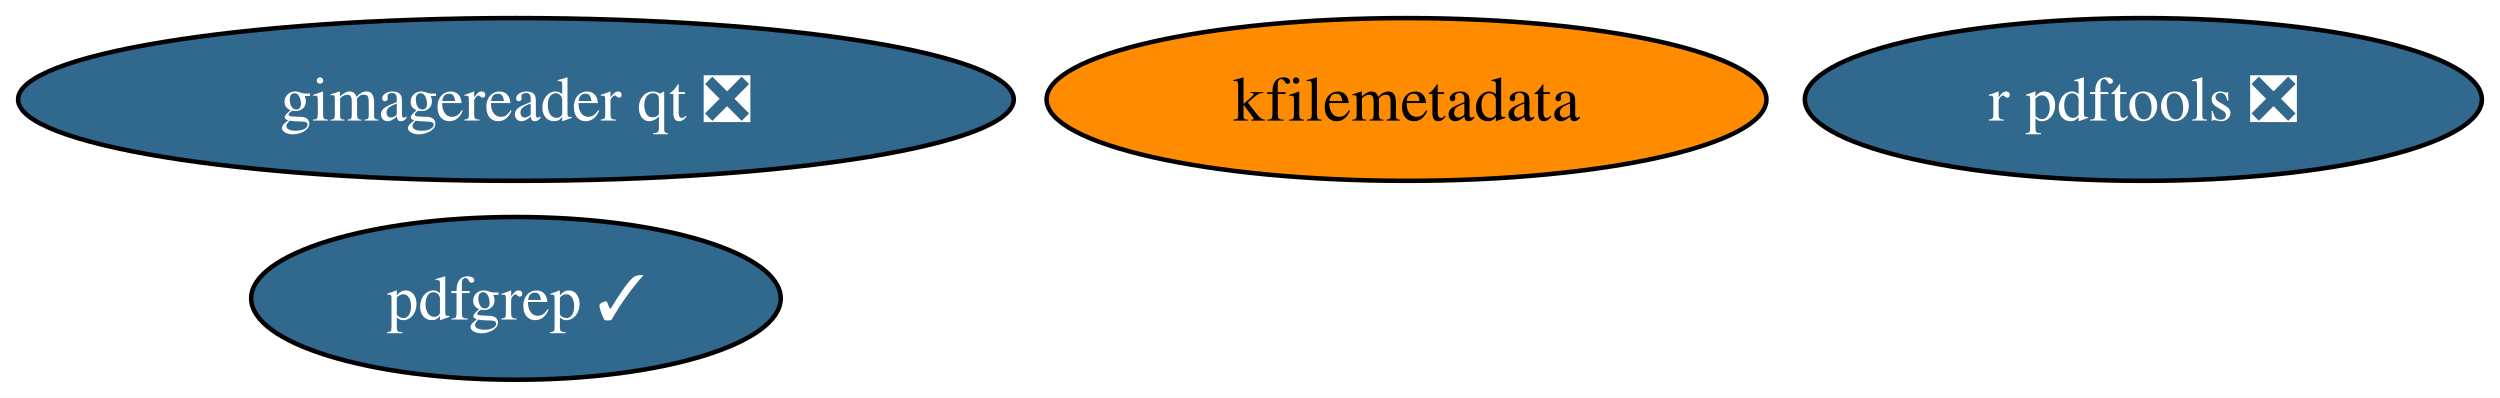
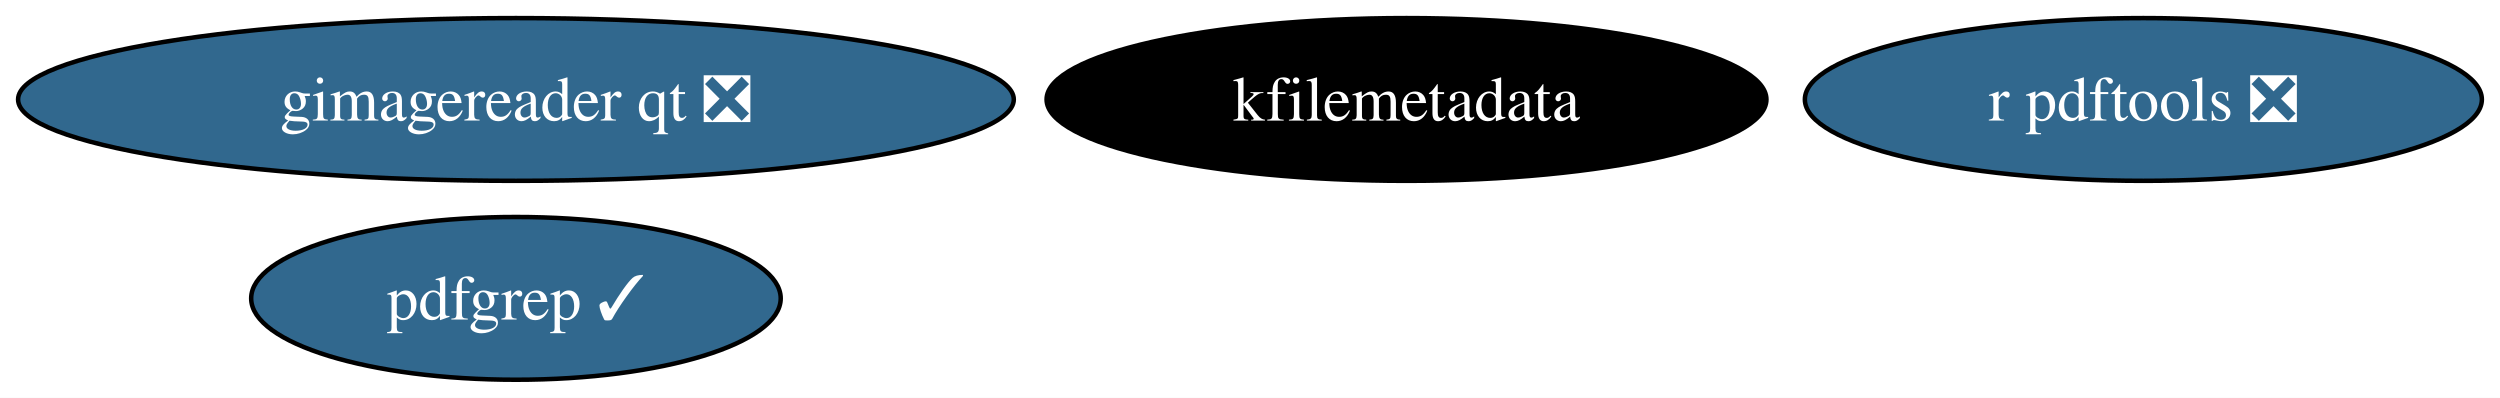
<svg xmlns="http://www.w3.org/2000/svg" xmlns:xlink="http://www.w3.org/1999/xlink" width="553pt" height="88pt" viewBox="0.00 0.00 553.02 88.00">
  <g id="graph0" class="graph" transform="scale(1 1) rotate(0) translate(4 84)">
    <polygon fill="white" stroke="none" points="-4,4 -4,-84 549.02,-84 549.02,4 -4,4" />
    <g id="node1" class="node">
      <g id="a_node1">
        <a xlink:href="https://github.com/conda-forge/r-pdftools-feedstock/pull/33" xlink:title="r pdftools ❎">
          <ellipse fill="#31688e" stroke="black" cx="470.13" cy="-62" rx="74.88" ry="18" />
          <text text-anchor="middle" x="470.13" y="-57.33" font-family="Times,serif" font-size="14.00" fill="white">r pdftools ❎</text>
        </a>
      </g>
    </g>
    <g id="node2" class="node">
      <g id="a_node2">
        <a xlink:href="https://github.com/conda-forge/kfilemetadata-feedstock" xlink:title="kfilemetadata">
-           <ellipse fill="#ff8c00" stroke="black" cx="307.13" cy="-62" rx="79.62" ry="18" />
-           <text text-anchor="middle" x="307.13" y="-57.33" font-family="Times,serif" font-size="14.00">kfilemetadata</text>
+           <ellipse fill="#000000" stroke="black" cx="307.13" cy="-62" rx="79.62" ry="18" />
+           <text text-anchor="middle" x="307.13" y="-57.33" font-family="Times,serif" font-size="14.00" fill="white">kfilemetadata</text>
        </a>
      </g>
    </g>
    <g id="node3" class="node">
      <g id="a_node3">
        <a xlink:href="https://github.com/conda-forge/pdfgrep-feedstock/pull/16" xlink:title="pdfgrep ✓">
          <ellipse fill="#31688e" stroke="black" cx="110.13" cy="-18" rx="58.57" ry="18" />
          <text text-anchor="middle" x="110.13" y="-13.32" font-family="Times,serif" font-size="14.00" fill="white">pdfgrep ✓</text>
        </a>
      </g>
    </g>
    <g id="node4" class="node">
      <g id="a_node4">
        <a xlink:href="https://github.com/conda-forge/gimagereader-qt-feedstock/pull/12" xlink:title="gimagereader qt ❎">
          <ellipse fill="#31688e" stroke="black" cx="110.13" cy="-62" rx="110.13" ry="18" />
          <text text-anchor="middle" x="110.13" y="-57.33" font-family="Times,serif" font-size="14.00" fill="white">gimagereader qt ❎</text>
        </a>
      </g>
    </g>
  </g>
</svg>
